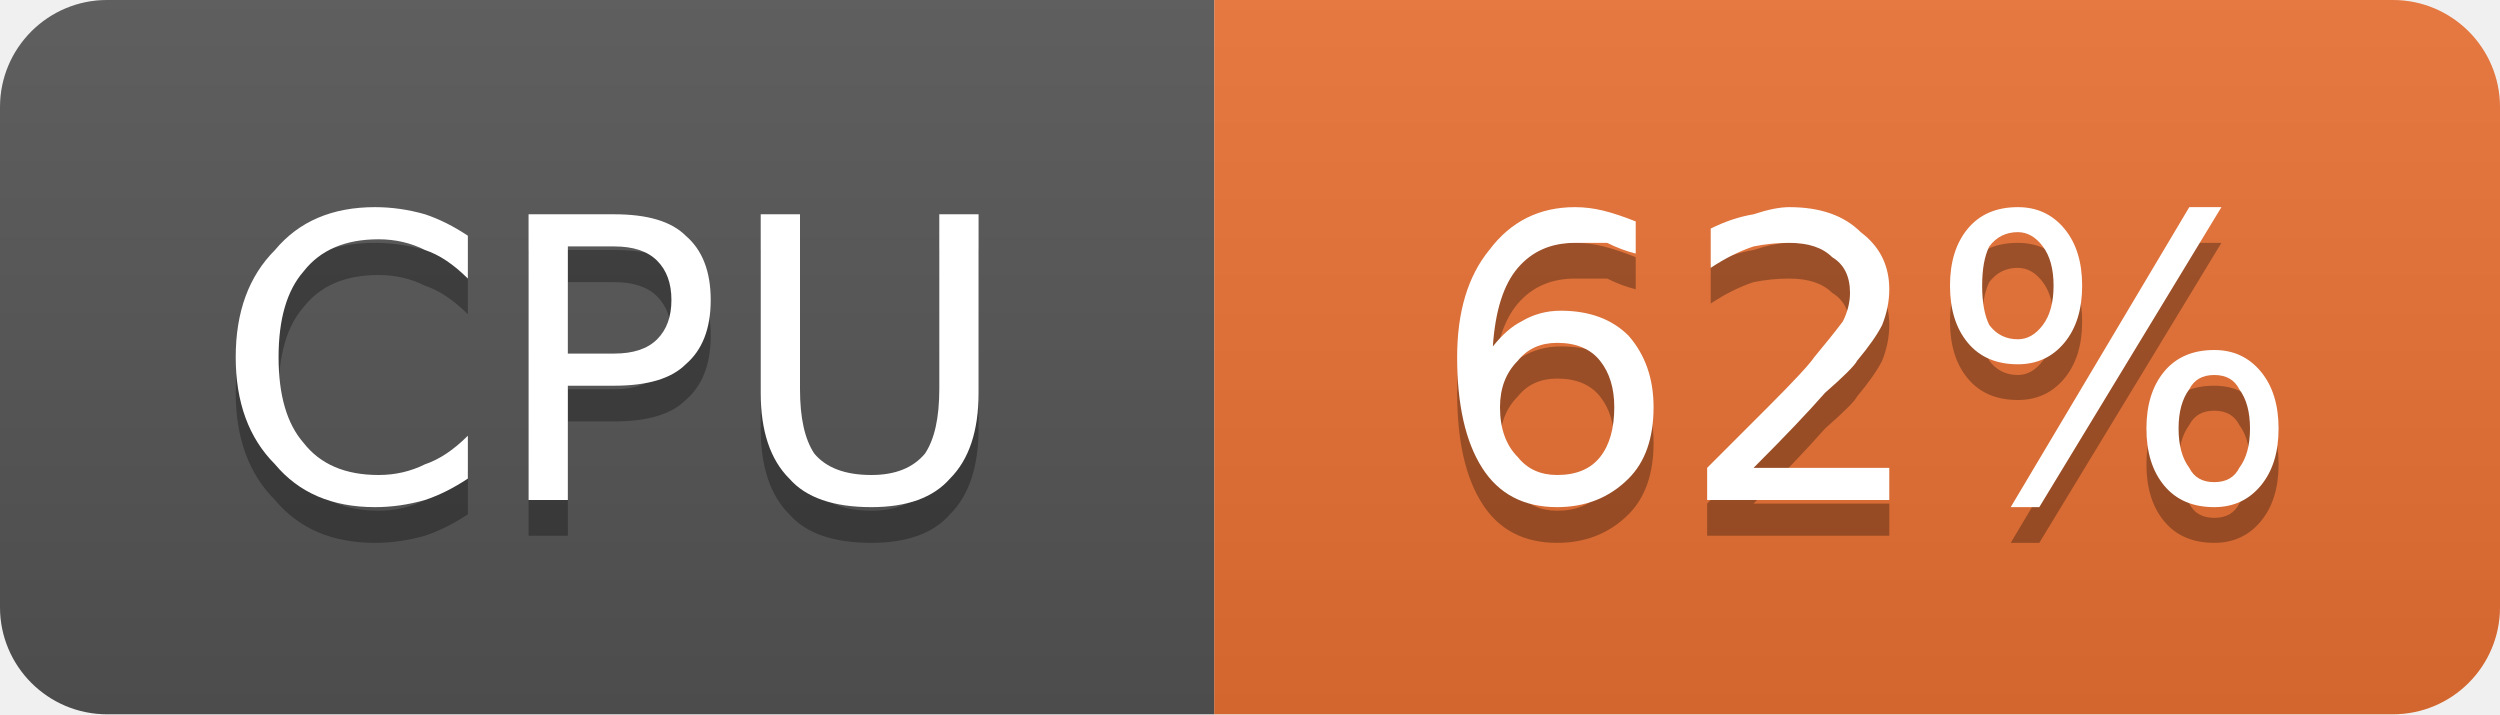
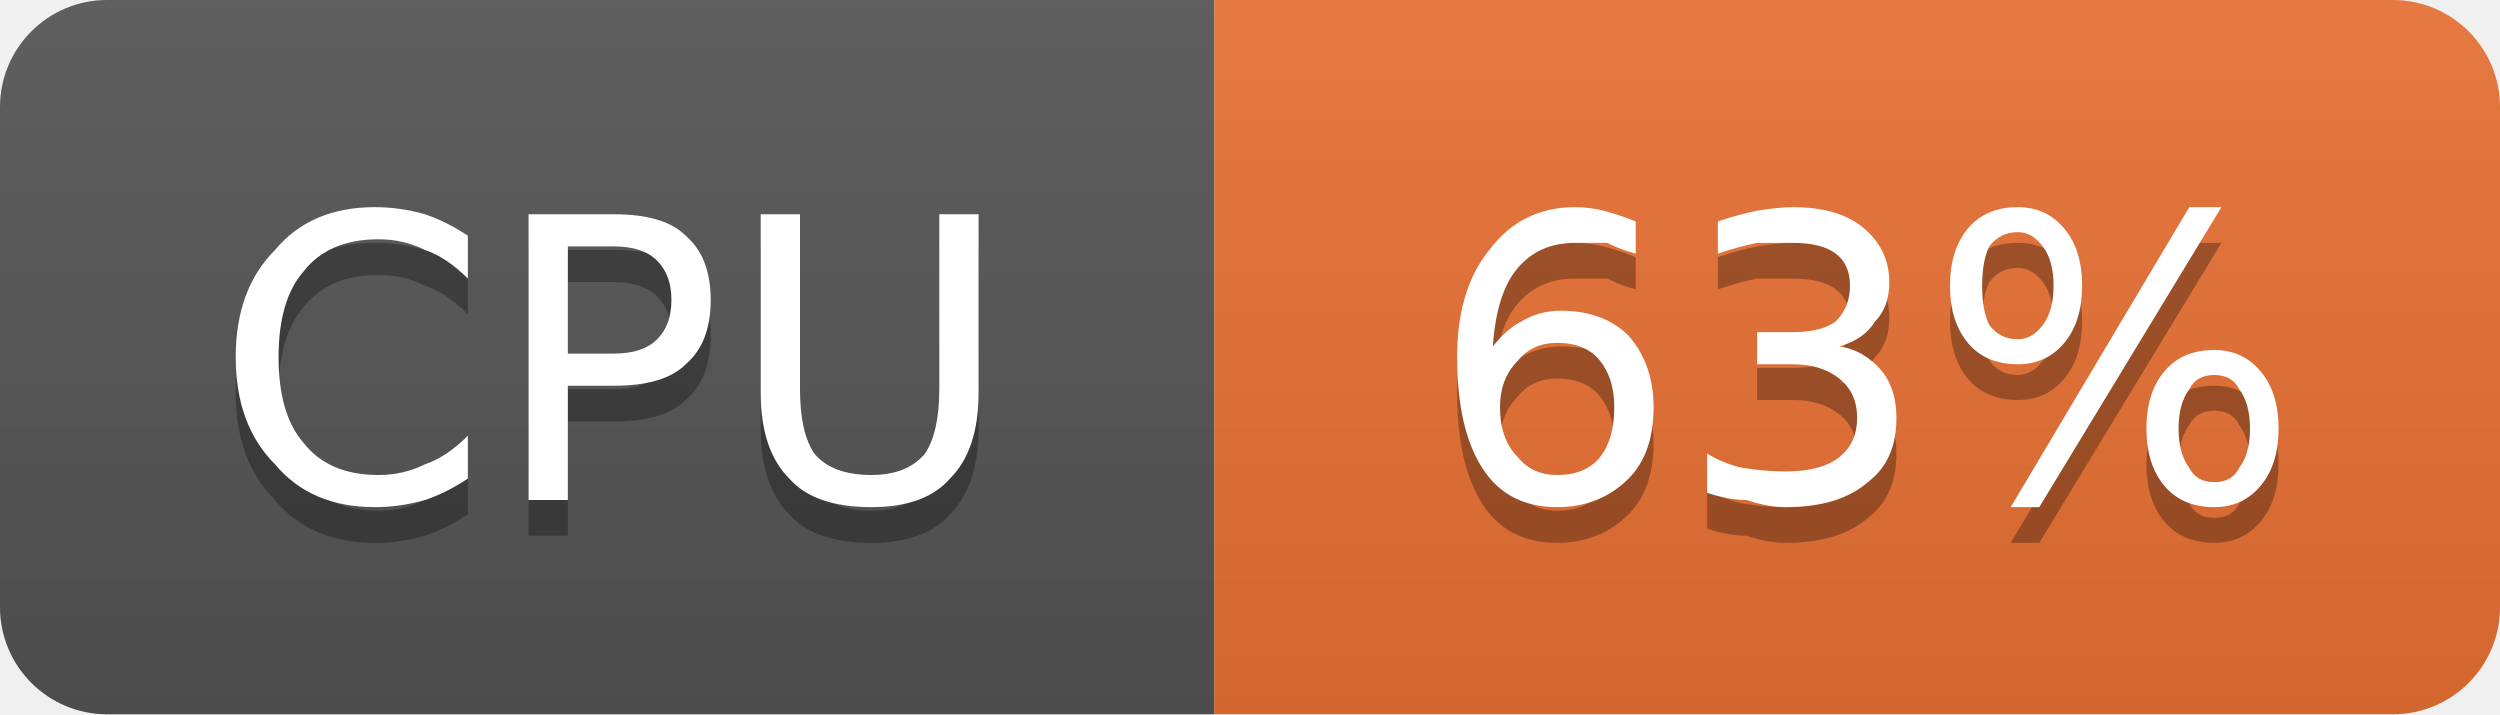
- <svg xmlns="http://www.w3.org/2000/svg" width="70" height="20" viewBox="0 0 70 20" role="img" aria-label="CPU: 62%">
+ <svg xmlns="http://www.w3.org/2000/svg" width="70" height="20" viewBox="0 0 70 20" role="img" aria-label="CPU: 63%">
  <linearGradient id="g-cluster_cpu_usage" x2="0" y2="100%">
    <stop offset="0" stop-color="#bbb" stop-opacity=".1" />
    <stop offset="1" stop-opacity=".1" />
  </linearGradient>
  <clipPath id="r-cluster_cpu_usage">
    <rect width="70" height="20" rx="3" fill="#fff" />
  </clipPath>
  <g clip-path="url(#r-cluster_cpu_usage)">
    <rect width="34" height="20" fill="#555" />
    <rect x="34" width="36" height="20" fill="#ea7233" />
    <rect width="70" height="20" fill="url(#g-cluster_cpu_usage)" />
    <path transform="translate(0 1)" fill="#010101" fill-opacity=".3" d="M13.1 6.6L13.1 7.8Q12.5 7.2 11.9 7.0Q11.3 6.7 10.6 6.7Q9.2 6.7 8.5 7.6Q7.8 8.4 7.8 10.0Q7.8 11.6 8.5 12.4Q9.2 13.3 10.6 13.3Q11.3 13.3 11.9 13.0Q12.5 12.8 13.1 12.2L13.1 13.4Q12.5 13.8 11.9 14.0Q11.2 14.2 10.5 14.2Q8.7 14.2 7.7 13.0Q6.6 11.9 6.6 10.0Q6.6 8.1 7.7 7.0Q8.7 5.8 10.5 5.8Q11.2 5.8 11.9 6.0Q12.5 6.2 13.1 6.6ZM15.9 6.9L15.9 9.9L17.2 9.9Q18.0 9.9 18.4 9.5Q18.8 9.1 18.8 8.4Q18.8 7.7 18.4 7.3Q18.0 6.9 17.2 6.9L15.9 6.9ZM14.8 6.0L17.2 6.0Q18.6 6.0 19.2 6.6Q19.9 7.2 19.9 8.4Q19.9 9.6 19.2 10.2Q18.6 10.8 17.2 10.8L15.9 10.8L15.9 14.0L14.8 14.0L14.8 6.0ZM21.3 6.0L22.4 6.0L22.4 10.9Q22.4 12.1 22.8 12.7Q23.3 13.3 24.4 13.3Q25.4 13.3 25.9 12.7Q26.3 12.1 26.3 10.9L26.3 6.0L27.4 6.0L27.4 11.0Q27.4 12.6 26.6 13.4Q25.9 14.2 24.4 14.2Q22.8 14.2 22.1 13.4Q21.3 12.6 21.3 11.0L21.3 6.0Z" />
    <path fill="#fff" d="M13.1 6.6L13.1 7.8Q12.5 7.2 11.9 7.0Q11.3 6.7 10.6 6.7Q9.2 6.7 8.5 7.6Q7.8 8.4 7.8 10.0Q7.8 11.6 8.5 12.4Q9.2 13.3 10.6 13.3Q11.3 13.3 11.9 13.0Q12.5 12.8 13.1 12.2L13.1 13.4Q12.5 13.8 11.9 14.0Q11.2 14.2 10.5 14.2Q8.7 14.2 7.7 13.0Q6.6 11.9 6.6 10.0Q6.6 8.1 7.7 7.0Q8.7 5.8 10.5 5.8Q11.2 5.8 11.9 6.0Q12.5 6.2 13.1 6.6ZM15.9 6.9L15.9 9.9L17.2 9.9Q18.0 9.9 18.4 9.5Q18.8 9.1 18.8 8.4Q18.8 7.7 18.4 7.3Q18.0 6.9 17.2 6.9L15.9 6.9ZM14.8 6.0L17.2 6.0Q18.6 6.0 19.2 6.6Q19.9 7.2 19.9 8.4Q19.9 9.6 19.2 10.2Q18.6 10.8 17.2 10.8L15.9 10.8L15.9 14.0L14.8 14.0L14.8 6.0ZM21.3 6.0L22.4 6.0L22.4 10.9Q22.4 12.1 22.8 12.7Q23.3 13.3 24.4 13.3Q25.4 13.3 25.9 12.7Q26.3 12.1 26.3 10.9L26.3 6.0L27.4 6.0L27.4 11.0Q27.4 12.6 26.6 13.4Q25.9 14.2 24.4 14.2Q22.8 14.2 22.1 13.4Q21.3 12.6 21.3 11.0L21.3 6.0Z" />
-     <path transform="translate(0 1)" fill="#010101" fill-opacity=".3" d="M43.6 9.6Q42.9 9.6 42.5 10.1Q42.0 10.6 42.0 11.4Q42.0 12.3 42.5 12.8Q42.9 13.3 43.6 13.3Q44.4 13.3 44.8 12.8Q45.2 12.3 45.2 11.4Q45.2 10.6 44.8 10.1Q44.4 9.6 43.6 9.6ZM45.8 6.2L45.8 7.1Q45.4 7.0 45.0 6.8Q44.5 6.8 44.1 6.8Q43.1 6.8 42.5 7.5Q41.9 8.2 41.8 9.7Q42.2 9.2 42.6 9.0Q43.1 8.7 43.7 8.7Q44.9 8.7 45.6 9.4Q46.3 10.2 46.3 11.4Q46.3 12.7 45.6 13.4Q44.8 14.2 43.6 14.2Q42.2 14.2 41.5 13.1Q40.8 12.0 40.8 10.0Q40.8 8.1 41.7 7.0Q42.6 5.8 44.1 5.8Q44.5 5.8 44.9 5.9Q45.3 6.0 45.8 6.2ZM49.1 13.1L52.9 13.1L52.9 14.0L47.8 14.0L47.8 13.1Q48.4 12.5 49.5 11.4Q50.6 10.3 50.8 10.0Q51.3 9.4 51.6 9.0Q51.8 8.6 51.8 8.2Q51.8 7.5 51.3 7.2Q50.9 6.8 50.1 6.8Q49.6 6.8 49.1 6.9Q48.5 7.1 47.9 7.5L47.9 6.4Q48.5 6.1 49.1 6.0Q49.7 5.8 50.1 5.8Q51.4 5.8 52.1 6.5Q52.9 7.1 52.9 8.1Q52.9 8.6 52.7 9.1Q52.5 9.5 52.0 10.1Q51.9 10.3 51.1 11.0Q50.4 11.8 49.1 13.1ZM62.0 10.5Q61.5 10.5 61.3 10.9Q61.0 11.3 61.0 12.0Q61.0 12.7 61.3 13.1Q61.5 13.5 62.0 13.5Q62.5 13.5 62.7 13.1Q63.0 12.7 63.0 12.0Q63.0 11.3 62.7 10.9Q62.5 10.5 62.0 10.5ZM62.0 9.8Q62.8 9.8 63.3 10.4Q63.8 11.0 63.8 12.0Q63.8 13.0 63.3 13.6Q62.8 14.2 62.0 14.2Q61.1 14.2 60.6 13.6Q60.1 13.0 60.1 12.0Q60.1 11.0 60.6 10.4Q61.1 9.8 62.0 9.8ZM56.5 6.5Q56.0 6.5 55.7 6.9Q55.5 7.3 55.5 8.0Q55.5 8.7 55.7 9.1Q56.0 9.5 56.5 9.5Q56.9 9.5 57.2 9.1Q57.5 8.7 57.5 8.0Q57.5 7.3 57.2 6.9Q56.9 6.5 56.5 6.5ZM61.3 5.8L62.2 5.8L57.1 14.2L56.3 14.2L61.3 5.8ZM56.5 5.8Q57.3 5.8 57.8 6.4Q58.3 7.0 58.3 8.0Q58.3 9.0 57.8 9.6Q57.3 10.2 56.5 10.2Q55.6 10.2 55.1 9.6Q54.6 9.0 54.6 8.0Q54.6 7.0 55.1 6.4Q55.6 5.8 56.5 5.8Z" />
-     <path fill="#fff" d="M43.6 9.6Q42.9 9.6 42.5 10.1Q42.0 10.6 42.0 11.4Q42.0 12.3 42.5 12.8Q42.9 13.3 43.6 13.3Q44.4 13.3 44.8 12.8Q45.2 12.3 45.2 11.4Q45.2 10.6 44.8 10.1Q44.4 9.6 43.6 9.6ZM45.8 6.2L45.8 7.1Q45.4 7.0 45.0 6.8Q44.5 6.8 44.1 6.8Q43.1 6.8 42.5 7.5Q41.9 8.2 41.8 9.7Q42.2 9.2 42.6 9.0Q43.1 8.7 43.7 8.7Q44.9 8.7 45.6 9.4Q46.3 10.2 46.3 11.4Q46.3 12.7 45.6 13.4Q44.8 14.2 43.6 14.2Q42.2 14.2 41.5 13.1Q40.8 12.0 40.8 10.0Q40.8 8.1 41.7 7.0Q42.6 5.8 44.1 5.8Q44.5 5.8 44.9 5.9Q45.3 6.0 45.8 6.2ZM49.1 13.1L52.9 13.1L52.9 14.0L47.8 14.0L47.8 13.1Q48.4 12.5 49.5 11.4Q50.6 10.3 50.8 10.0Q51.3 9.4 51.6 9.0Q51.8 8.6 51.8 8.2Q51.8 7.5 51.3 7.2Q50.9 6.8 50.1 6.8Q49.6 6.8 49.1 6.9Q48.5 7.1 47.9 7.5L47.9 6.4Q48.5 6.1 49.1 6.0Q49.7 5.8 50.1 5.8Q51.4 5.8 52.1 6.5Q52.9 7.1 52.9 8.1Q52.9 8.6 52.7 9.1Q52.5 9.5 52.0 10.1Q51.9 10.3 51.1 11.0Q50.4 11.8 49.1 13.1ZM62.0 10.5Q61.5 10.5 61.3 10.9Q61.0 11.3 61.0 12.0Q61.0 12.7 61.3 13.1Q61.5 13.5 62.0 13.5Q62.5 13.5 62.7 13.1Q63.0 12.7 63.0 12.0Q63.0 11.3 62.7 10.9Q62.5 10.5 62.0 10.5ZM62.0 9.8Q62.8 9.8 63.3 10.4Q63.8 11.0 63.8 12.0Q63.8 13.0 63.3 13.6Q62.8 14.2 62.0 14.2Q61.1 14.2 60.6 13.6Q60.1 13.0 60.1 12.0Q60.1 11.0 60.6 10.4Q61.1 9.8 62.0 9.8ZM56.5 6.5Q56.0 6.5 55.7 6.9Q55.5 7.3 55.5 8.0Q55.5 8.7 55.7 9.1Q56.0 9.5 56.5 9.5Q56.9 9.5 57.2 9.1Q57.5 8.7 57.5 8.0Q57.5 7.3 57.2 6.9Q56.9 6.5 56.5 6.5ZM61.3 5.8L62.2 5.8L57.1 14.2L56.3 14.2L61.3 5.8ZM56.5 5.8Q57.3 5.8 57.8 6.4Q58.3 7.0 58.3 8.0Q58.3 9.0 57.8 9.6Q57.3 10.2 56.5 10.2Q55.6 10.2 55.1 9.6Q54.6 9.0 54.6 8.0Q54.6 7.0 55.1 6.4Q55.6 5.8 56.5 5.8Z" />
+     <path transform="translate(0 1)" fill="#010101" fill-opacity=".3" d="M43.6 9.6Q42.9 9.6 42.5 10.1Q42.0 10.6 42.0 11.4Q42.0 12.3 42.5 12.8Q42.9 13.3 43.6 13.3Q44.4 13.3 44.8 12.8Q45.2 12.3 45.2 11.4Q45.2 10.6 44.8 10.1Q44.4 9.6 43.6 9.6ZM45.8 6.2L45.8 7.1Q45.4 7.0 45.0 6.8Q44.5 6.8 44.1 6.8Q43.1 6.8 42.5 7.5Q41.9 8.2 41.8 9.7Q42.2 9.2 42.6 9.0Q43.1 8.7 43.7 8.7Q44.9 8.7 45.6 9.4Q46.3 10.2 46.3 11.4Q46.3 12.7 45.6 13.4Q44.8 14.2 43.6 14.2Q42.2 14.2 41.5 13.1Q40.8 12.0 40.8 10.0Q40.8 8.1 41.7 7.0Q42.6 5.8 44.1 5.8Q44.5 5.8 44.9 5.9Q45.3 6.0 45.8 6.2ZM51.5 9.7Q52.2 9.8 52.7 10.4Q53.1 10.9 53.1 11.7Q53.1 12.9 52.3 13.5Q51.5 14.2 50.0 14.2Q49.5 14.2 48.9 14.0Q48.4 14.0 47.8 13.8L47.8 12.7Q48.3 13.0 48.8 13.1Q49.4 13.2 50.0 13.2Q51.0 13.2 51.5 12.8Q52.0 12.4 52.0 11.7Q52.0 11.0 51.5 10.6Q51.0 10.2 50.2 10.2L49.2 10.2L49.2 9.3L50.2 9.3Q51.0 9.3 51.4 9.0Q51.8 8.6 51.8 8.0Q51.8 7.4 51.4 7.1Q51.0 6.8 50.2 6.8Q49.7 6.8 49.2 6.8Q48.7 6.9 48.1 7.1L48.1 6.2Q48.7 6.0 49.2 5.9Q49.8 5.8 50.2 5.8Q51.5 5.8 52.2 6.4Q52.9 7.0 52.9 7.9Q52.9 8.6 52.5 9.0Q52.2 9.5 51.5 9.7ZM62.0 10.5Q61.5 10.5 61.3 10.9Q61.0 11.3 61.0 12.0Q61.0 12.7 61.3 13.1Q61.5 13.5 62.0 13.5Q62.5 13.5 62.7 13.1Q63.0 12.7 63.0 12.0Q63.0 11.3 62.7 10.9Q62.5 10.5 62.0 10.5ZM62.0 9.8Q62.8 9.8 63.3 10.4Q63.8 11.0 63.8 12.0Q63.8 13.0 63.3 13.6Q62.8 14.2 62.0 14.2Q61.1 14.2 60.6 13.6Q60.1 13.0 60.1 12.0Q60.1 11.0 60.6 10.4Q61.1 9.8 62.0 9.8ZM56.5 6.5Q56.0 6.5 55.7 6.9Q55.5 7.3 55.5 8.0Q55.5 8.7 55.7 9.1Q56.0 9.5 56.5 9.5Q56.9 9.5 57.2 9.1Q57.5 8.7 57.5 8.0Q57.5 7.3 57.2 6.9Q56.9 6.5 56.5 6.5ZM61.3 5.8L62.2 5.8L57.1 14.2L56.3 14.2L61.3 5.8ZM56.5 5.8Q57.3 5.8 57.8 6.4Q58.3 7.0 58.3 8.0Q58.3 9.0 57.8 9.6Q57.3 10.2 56.5 10.2Q55.6 10.2 55.1 9.6Q54.6 9.0 54.6 8.0Q54.6 7.0 55.1 6.4Q55.6 5.8 56.5 5.8Z" />
+     <path fill="#fff" d="M43.6 9.6Q42.9 9.6 42.5 10.1Q42.0 10.6 42.0 11.4Q42.0 12.3 42.5 12.8Q42.9 13.3 43.6 13.3Q44.4 13.3 44.8 12.8Q45.2 12.3 45.2 11.4Q45.2 10.6 44.8 10.1Q44.4 9.6 43.6 9.6ZM45.8 6.2L45.8 7.1Q45.4 7.0 45.0 6.8Q44.5 6.8 44.1 6.8Q43.1 6.8 42.5 7.5Q41.9 8.2 41.8 9.7Q42.2 9.2 42.6 9.0Q43.1 8.7 43.7 8.7Q44.9 8.7 45.6 9.4Q46.3 10.2 46.3 11.4Q46.3 12.7 45.6 13.4Q44.8 14.2 43.6 14.2Q42.2 14.2 41.5 13.1Q40.8 12.0 40.8 10.0Q40.8 8.1 41.7 7.0Q42.6 5.8 44.1 5.8Q44.5 5.8 44.9 5.9Q45.3 6.0 45.8 6.2ZM51.5 9.7Q52.2 9.8 52.7 10.4Q53.1 10.9 53.1 11.7Q53.1 12.9 52.3 13.5Q51.5 14.2 50.0 14.2Q49.5 14.2 48.9 14.0Q48.4 14.0 47.8 13.8L47.8 12.7Q48.3 13.0 48.8 13.1Q49.4 13.2 50.0 13.2Q51.0 13.2 51.5 12.8Q52.0 12.4 52.0 11.7Q52.0 11.0 51.5 10.6Q51.0 10.2 50.2 10.2L49.2 10.2L49.2 9.3L50.2 9.3Q51.0 9.3 51.4 9.0Q51.8 8.6 51.8 8.0Q51.8 7.4 51.4 7.1Q51.0 6.8 50.2 6.8Q49.7 6.8 49.2 6.8Q48.7 6.9 48.1 7.1L48.1 6.2Q48.7 6.0 49.2 5.9Q49.8 5.8 50.2 5.8Q51.5 5.8 52.2 6.4Q52.9 7.0 52.9 7.9Q52.9 8.6 52.5 9.0Q52.2 9.5 51.5 9.7ZM62.0 10.5Q61.5 10.5 61.3 10.9Q61.0 11.3 61.0 12.0Q61.0 12.7 61.3 13.1Q61.5 13.5 62.0 13.5Q62.5 13.5 62.7 13.1Q63.0 12.7 63.0 12.0Q63.0 11.3 62.7 10.9Q62.5 10.5 62.0 10.5ZM62.0 9.8Q62.8 9.8 63.3 10.4Q63.8 11.0 63.8 12.0Q63.8 13.0 63.3 13.6Q62.8 14.2 62.0 14.2Q61.1 14.2 60.6 13.6Q60.1 13.0 60.1 12.0Q60.1 11.0 60.6 10.4Q61.1 9.8 62.0 9.8ZM56.5 6.5Q56.0 6.5 55.7 6.9Q55.5 7.3 55.5 8.0Q55.5 8.7 55.7 9.1Q56.0 9.5 56.5 9.5Q56.9 9.5 57.2 9.1Q57.5 8.7 57.5 8.0Q57.5 7.3 57.2 6.9Q56.9 6.5 56.5 6.5ZM61.3 5.8L62.2 5.8L57.1 14.2L56.3 14.2L61.3 5.8ZM56.5 5.8Q57.3 5.8 57.8 6.4Q58.3 7.0 58.3 8.0Q58.3 9.0 57.8 9.6Q57.3 10.2 56.5 10.2Q55.6 10.2 55.1 9.6Q54.6 9.0 54.6 8.0Q54.6 7.0 55.1 6.4Q55.6 5.8 56.5 5.8Z" />
  </g>
</svg>
